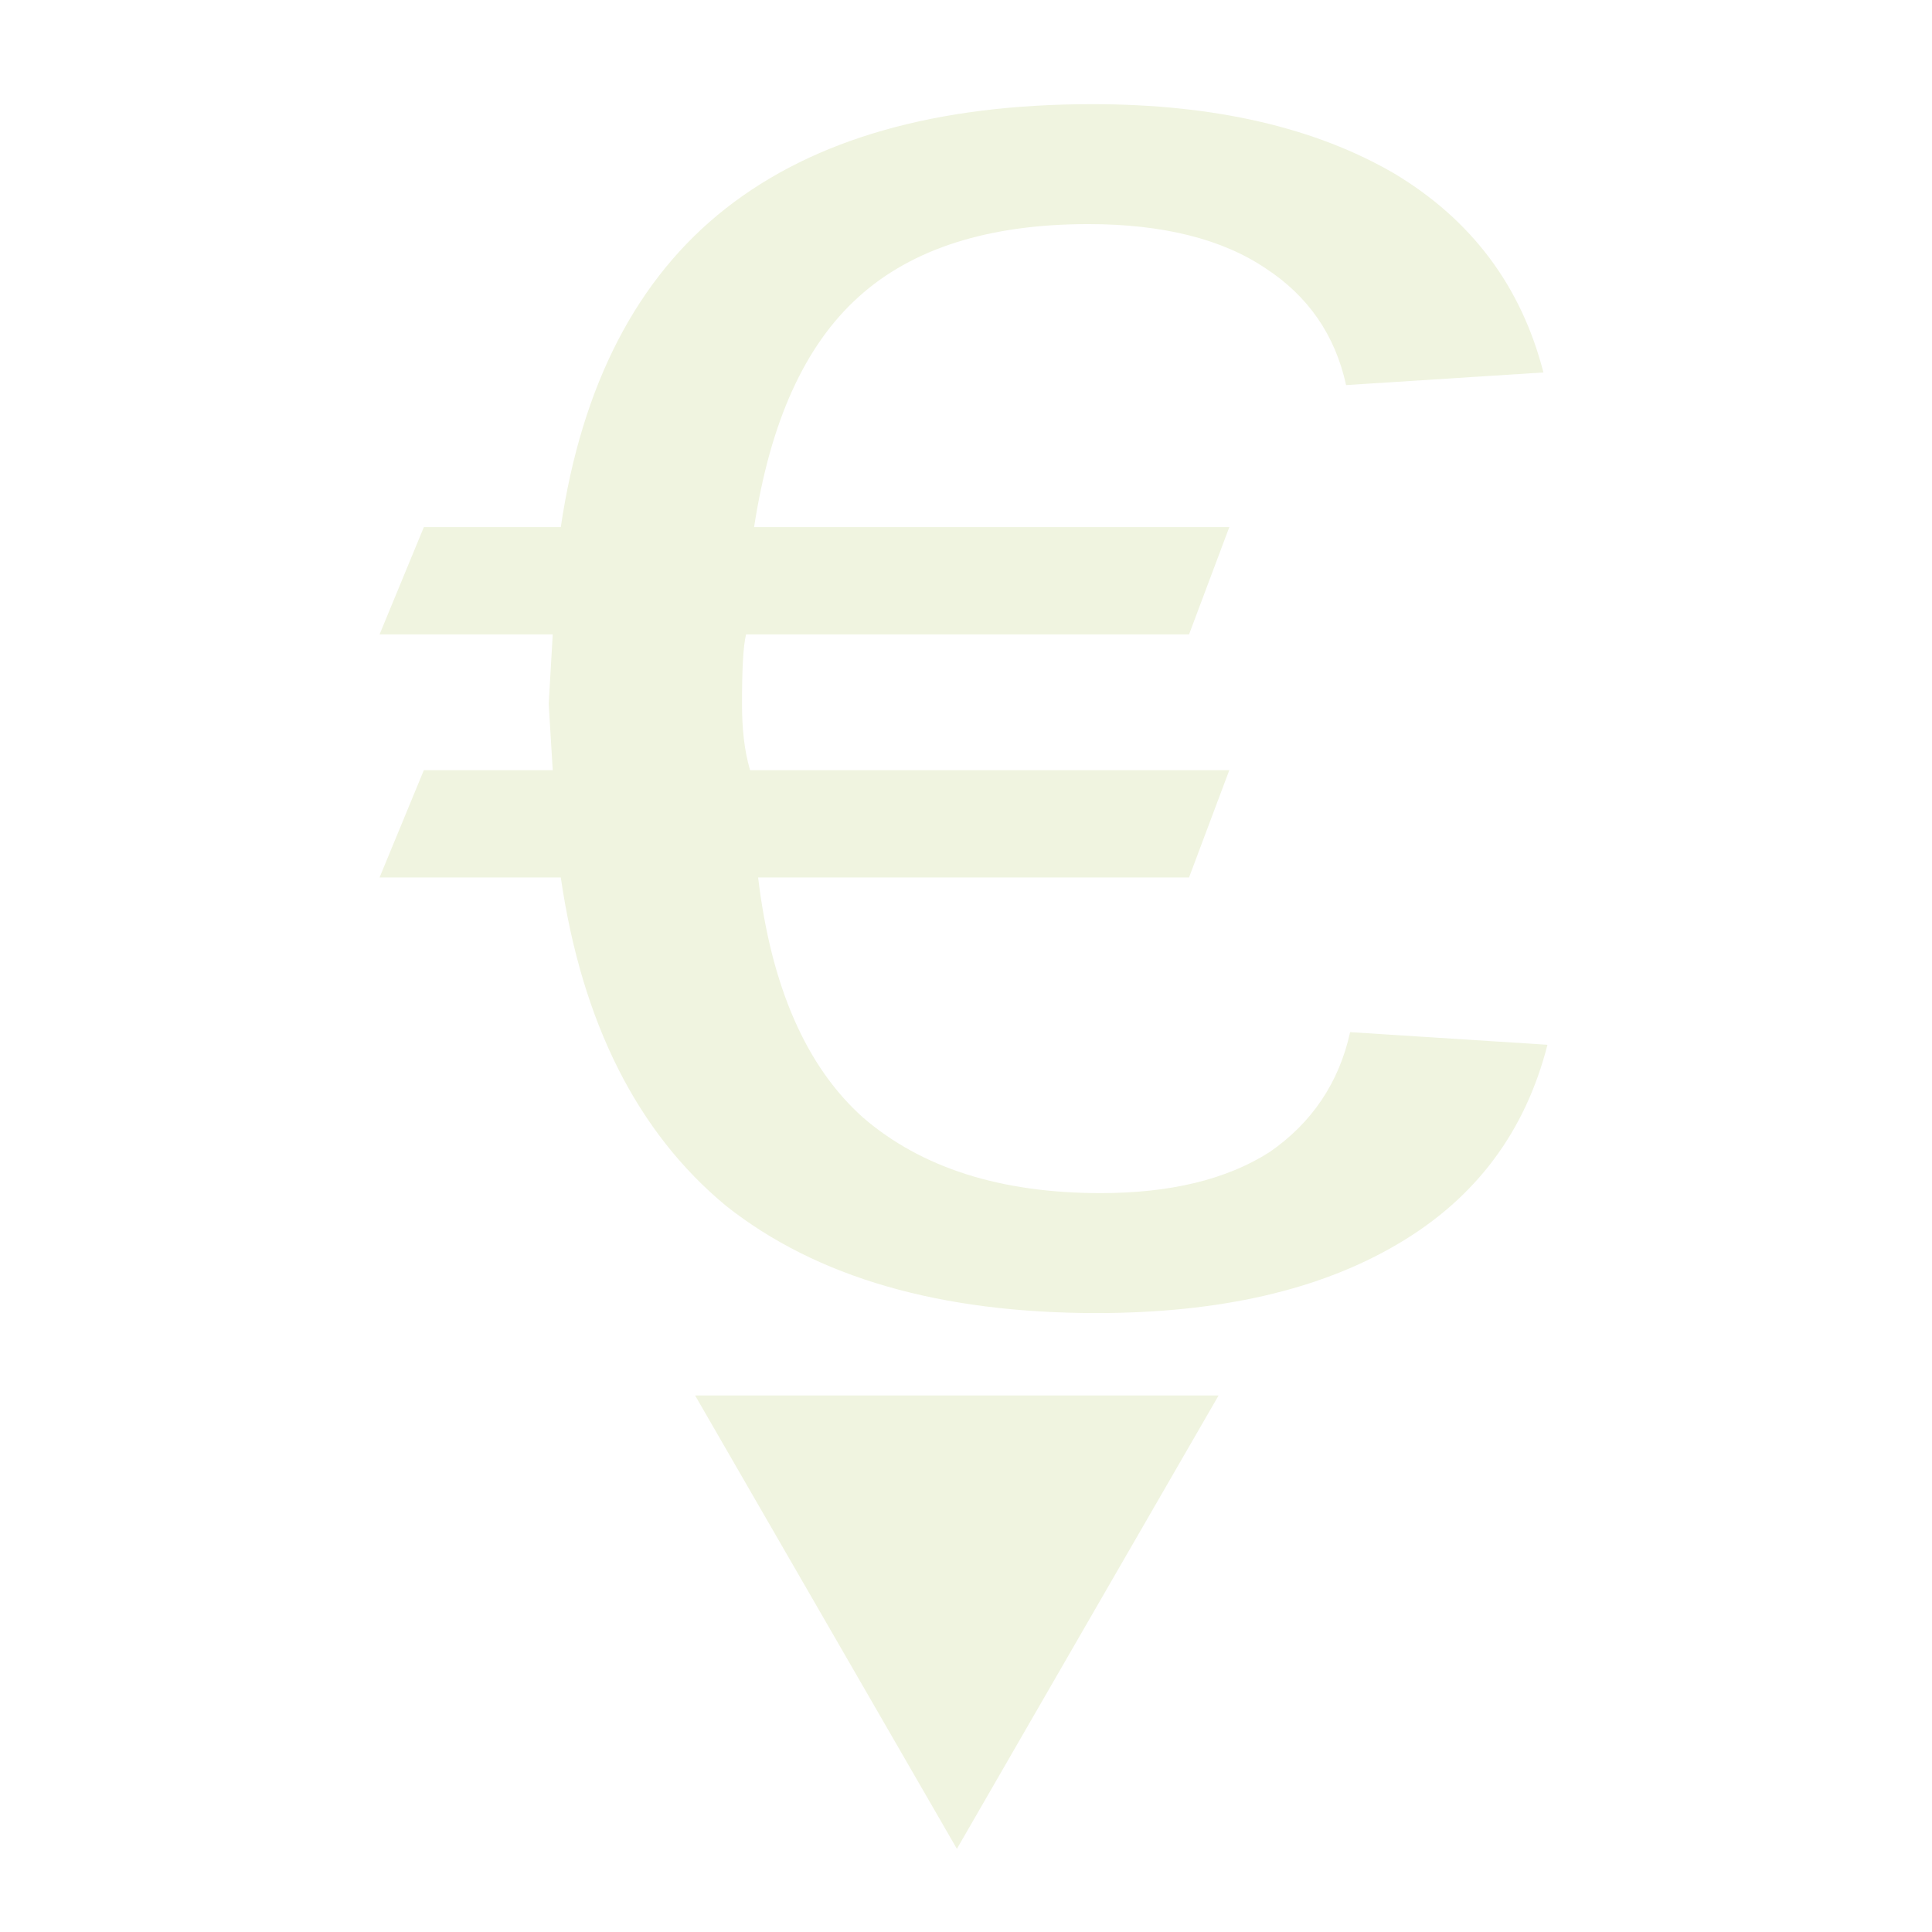
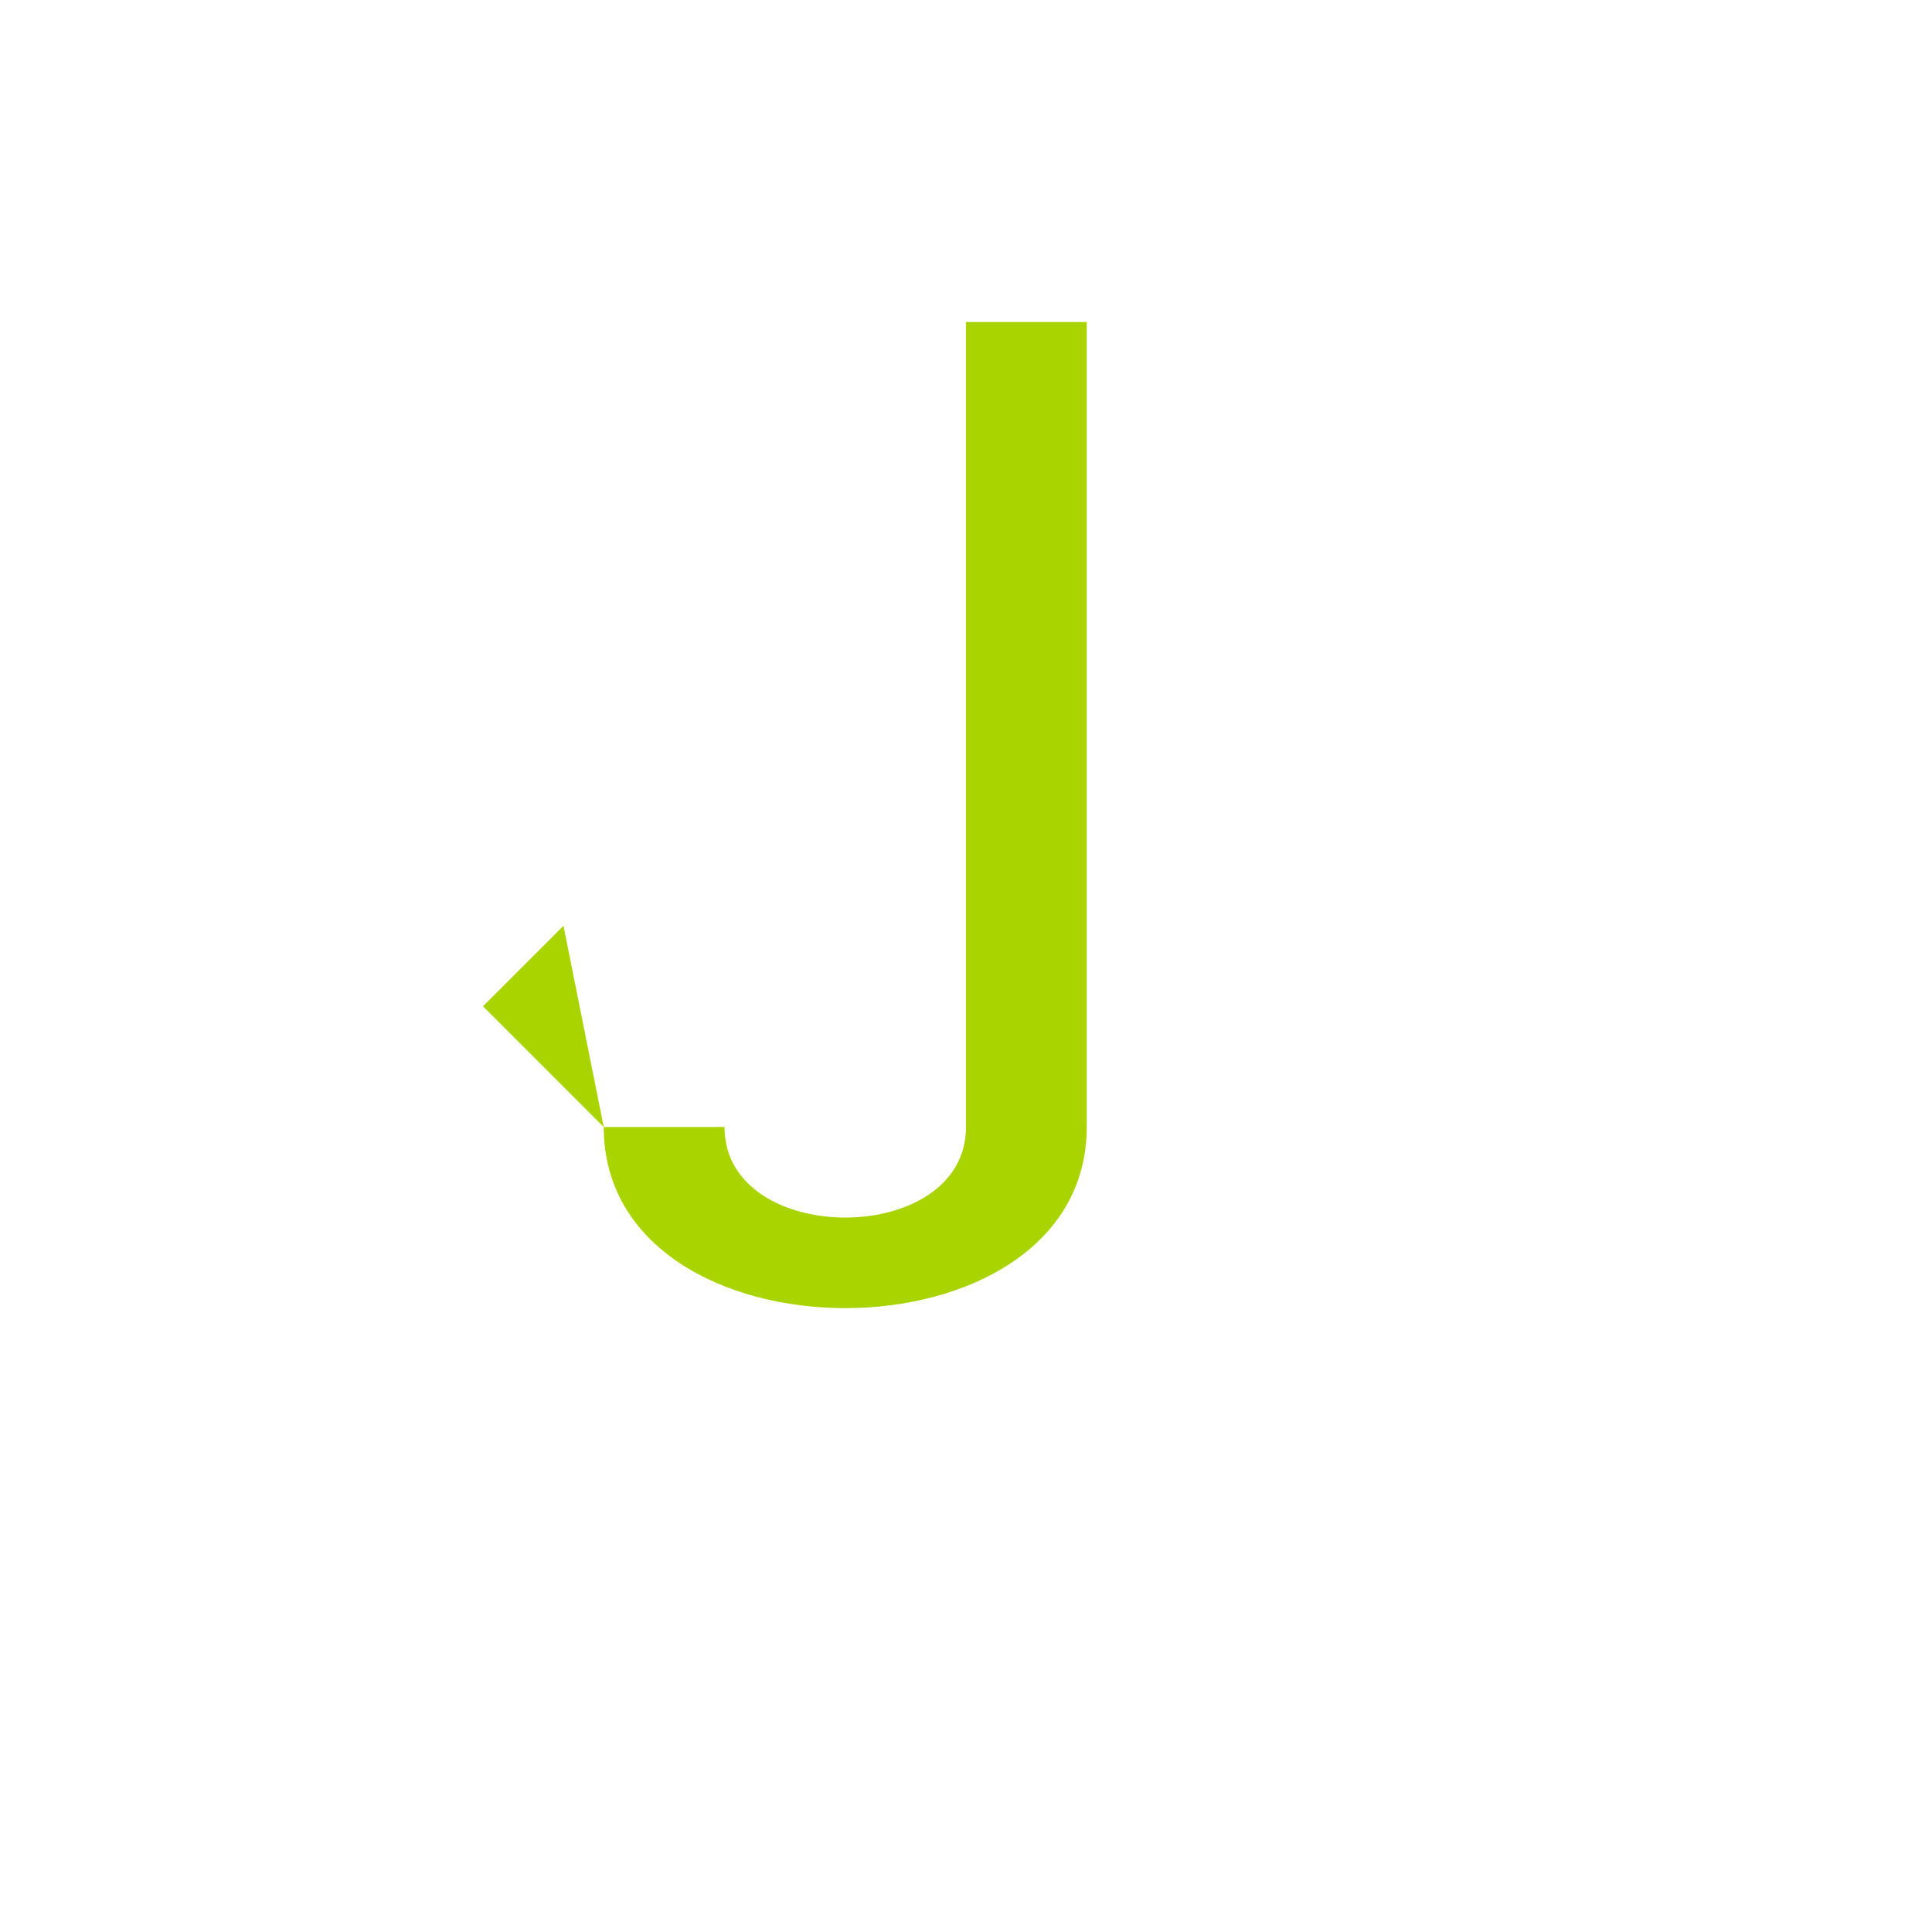
- <svg xmlns="http://www.w3.org/2000/svg" width="32" height="32" viewBox="0 0 8.467 8.467" version="1.1" id="svg8">
-   <defs id="defs2" />
-   <g id="layer1">
-     <text xml:space="preserve" style="font-style:normal;font-variant:normal;font-weight:normal;font-stretch:normal;font-size:8.467px;line-height:1.25;font-family:'Liberation Sans';-inkscape-font-specification:'Liberation Sans, Normal';font-variant-ligatures:normal;font-variant-caps:normal;font-variant-numeric:normal;font-variant-east-asian:normal;fill:#f0f4e0;fill-opacity:1;stroke:none;stroke-width:0.147;stroke-miterlimit:4;stroke-dasharray:none;stroke-opacity:1" x="1.412" y="6.423" id="text1039" transform="scale(1.129553,0.8853063)">
-       <tspan id="tspan1037" x="1.412" y="6.423" style="font-style:normal;font-variant:normal;font-weight:normal;font-stretch:normal;font-size:8.467px;font-family:'Liberation Sans';-inkscape-font-specification:'Liberation Sans, Normal';font-variant-ligatures:normal;font-variant-caps:normal;font-variant-numeric:normal;font-variant-east-asian:normal;fill:#f0f4e0;fill-opacity:1;stroke:none;stroke-width:0.147;stroke-miterlimit:4;stroke-dasharray:none;stroke-opacity:1">€</tspan>
-     </text>
-     <path style="fill:#f0f4e0;fill-opacity:1;stroke:#f0f4e0;stroke-width:0;stroke-linecap:square;stroke-opacity:1;paint-order:fill markers stroke" id="path1009" d="m 28.016,28.078 -2.722,-4.714 -2.722,-4.714 5.443,0 5.443,0 -2.722,4.714 z" transform="matrix(0.2107416,0,0,0.2107416,-1.710524,2.185332)" />
-   </g>
+ <svg xmlns="http://www.w3.org/2000/svg" viewBox="0 0 24 24" width="100%" height="100%">
+   <path d="M 12 4 L 13.5 4 L 13.5 14 C 13.5 17, 7.5 17, 7.5 14 L 9 14 C 9 15.5 12 15.5 12 14 L 12 4 Z" fill="#AAD400" />
+   <path d="M 7.5 14 L 6 12.5 L 7 11.5 Z" fill="#AAD400" />
</svg>
